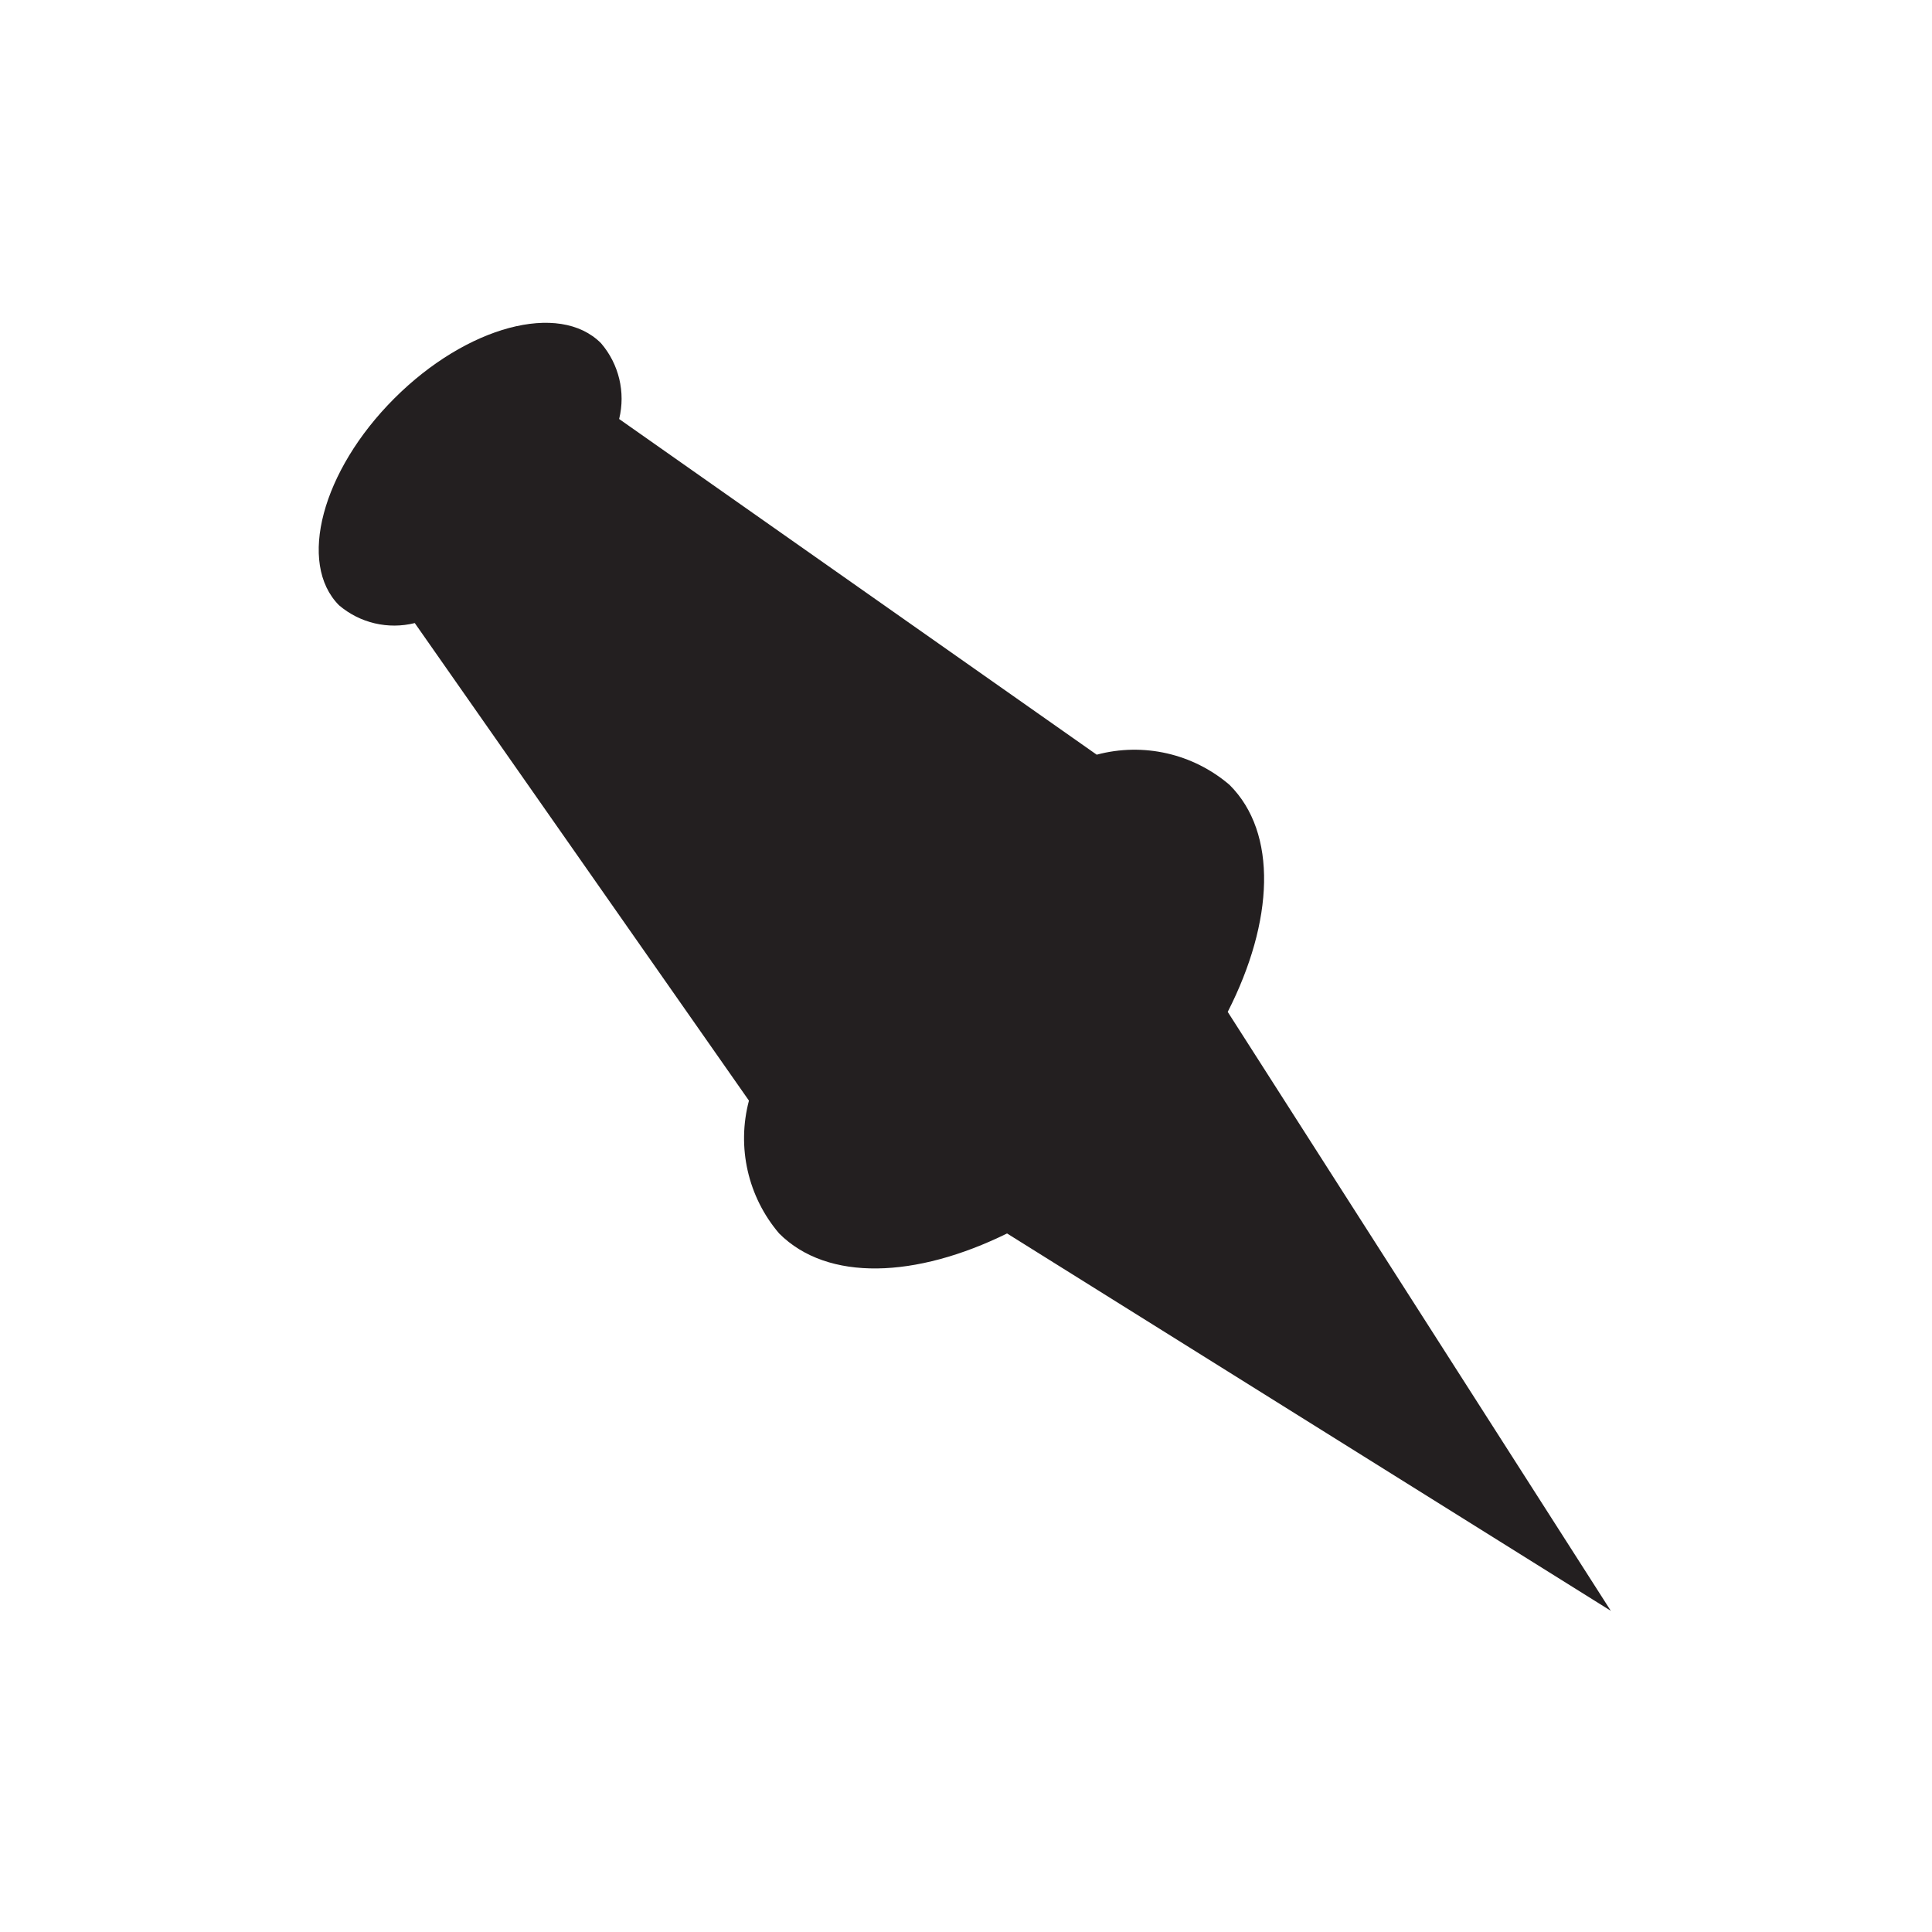
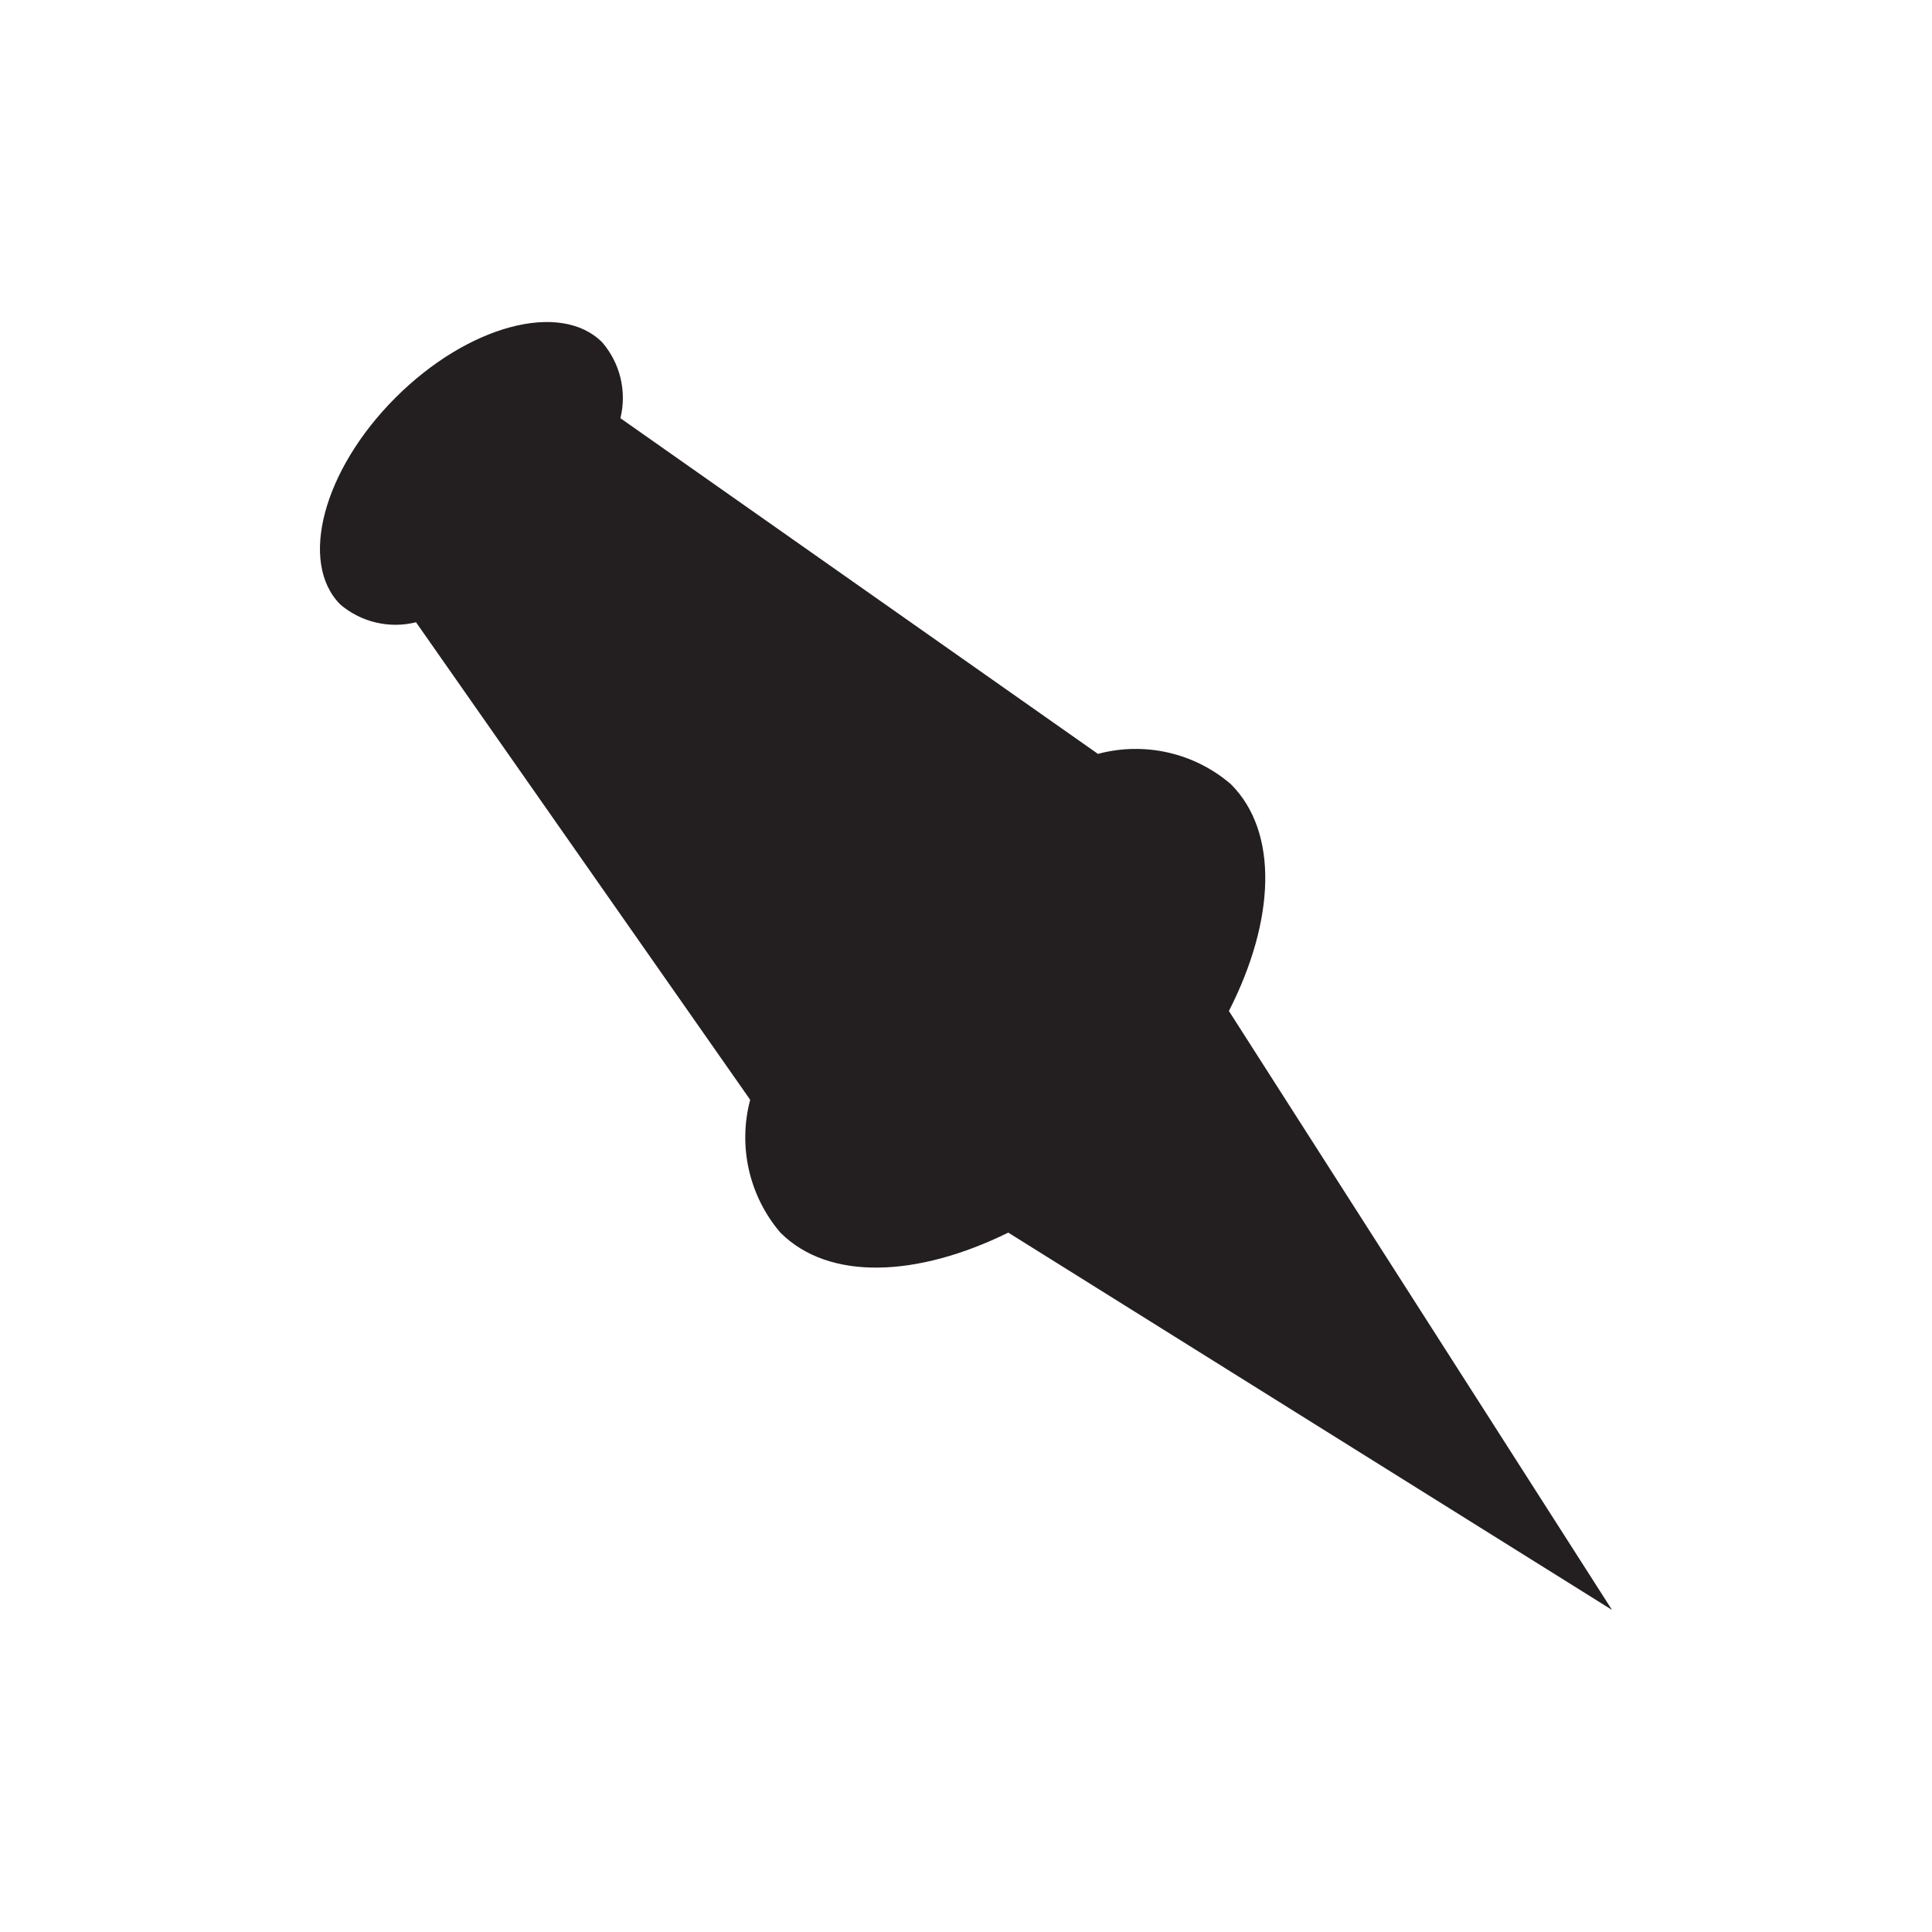
- <svg xmlns="http://www.w3.org/2000/svg" viewBox="0 0 64 64">
-   <defs>
-     <style>.cls-1{fill:#231f20;}</style>
-   </defs>
-   <g id="Layer_2" data-name="Layer 2">
-     <path class="cls-1" d="M40.73,26a4.84,4.84,0,0,0-4.4-1L20.51,13.88a2.82,2.82,0,0,0-.6-2.51c-1.38-1.39-4.45-.57-6.85,1.83s-3.21,5.46-1.83,6.85a2.82,2.82,0,0,0,2.51.59L24.81,36.46a4.86,4.86,0,0,0,1,4.4c1.61,1.61,4.54,1.48,7.55,0l20,12.5L40.67,33.52C42.2,30.52,42.33,27.59,40.73,26Z" />
-   </g>
+ <svg xmlns="http://www.w3.org/2000/svg" viewBox="0 0 24 24">
+   <path d="m15.289 9.74a1.815 1.815 0 0 0 -1.65-.375l-5.932-4.17a1.057 1.057 0 0 0 -.225-.941c-.517-.521-1.669-.214-2.569.686s-1.204 2.047-.686 2.569a1.057 1.057 0 0 0 .941.221l4.151 5.932a1.822 1.822 0 0 0 .375 1.65c.604.604 1.702.555 2.831 0l7.5 4.687-4.759-7.44c.574-1.125.622-2.224.022-2.82z" fill="#231f20" stroke-width=".375" />
</svg>
